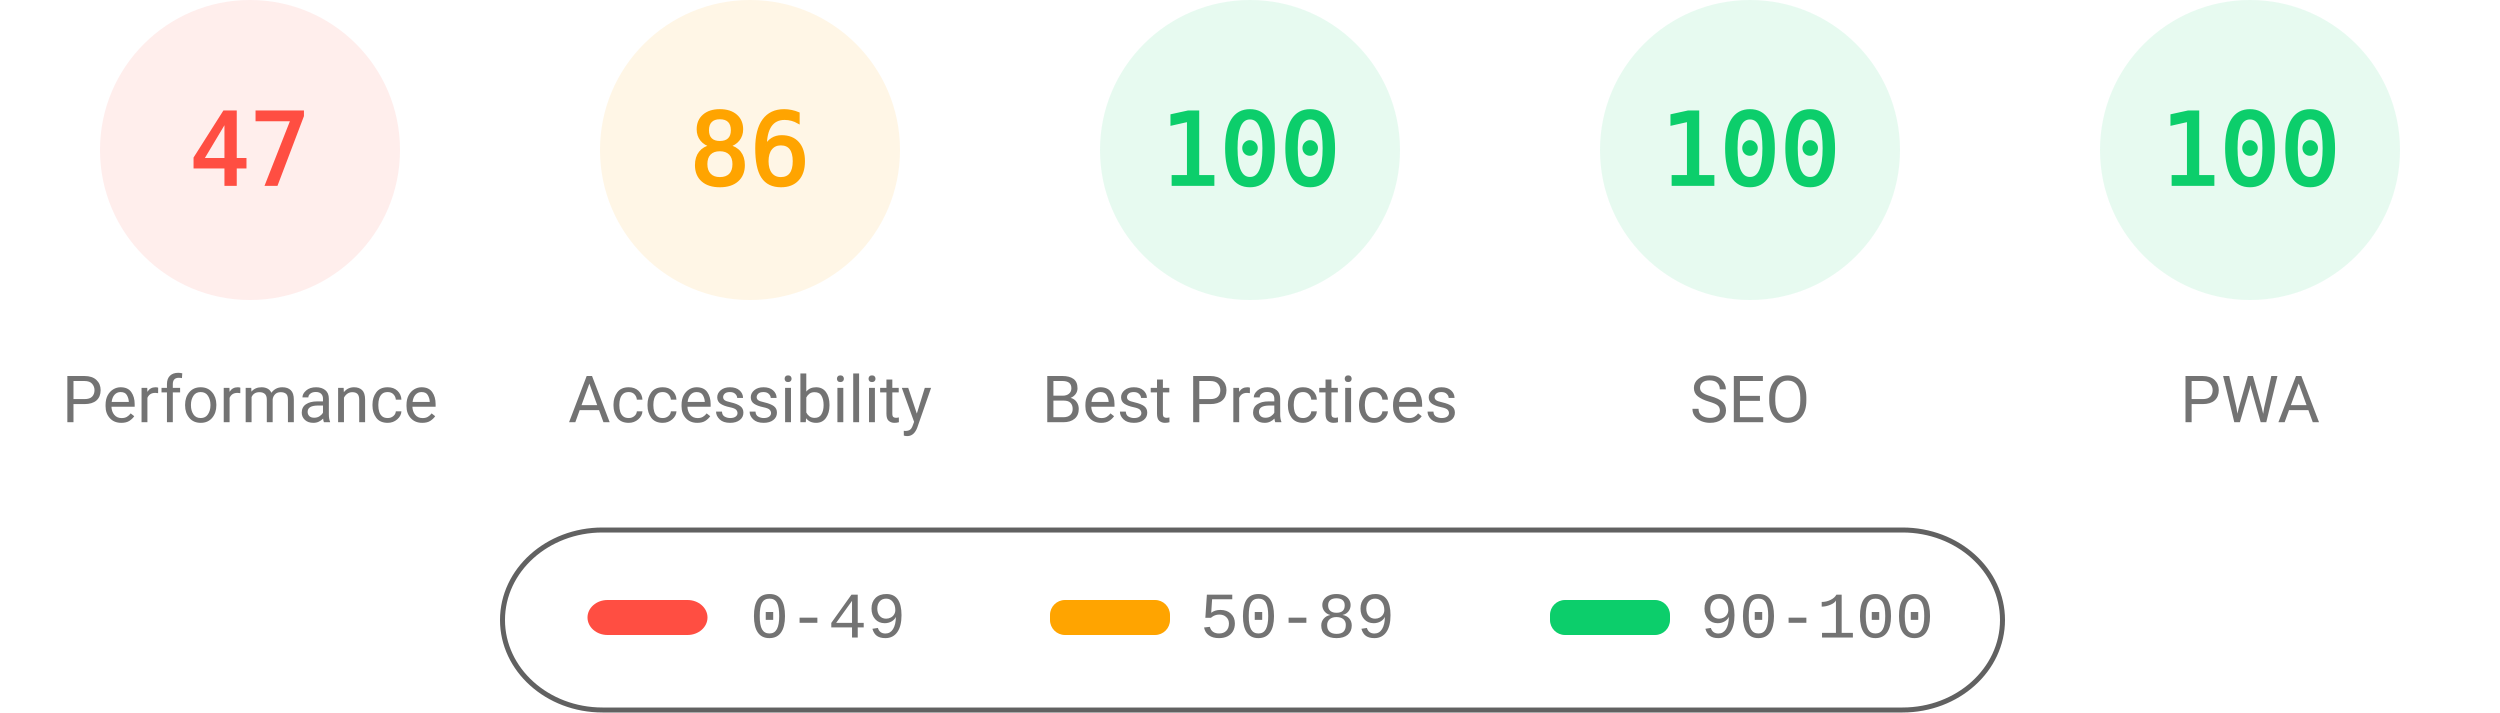
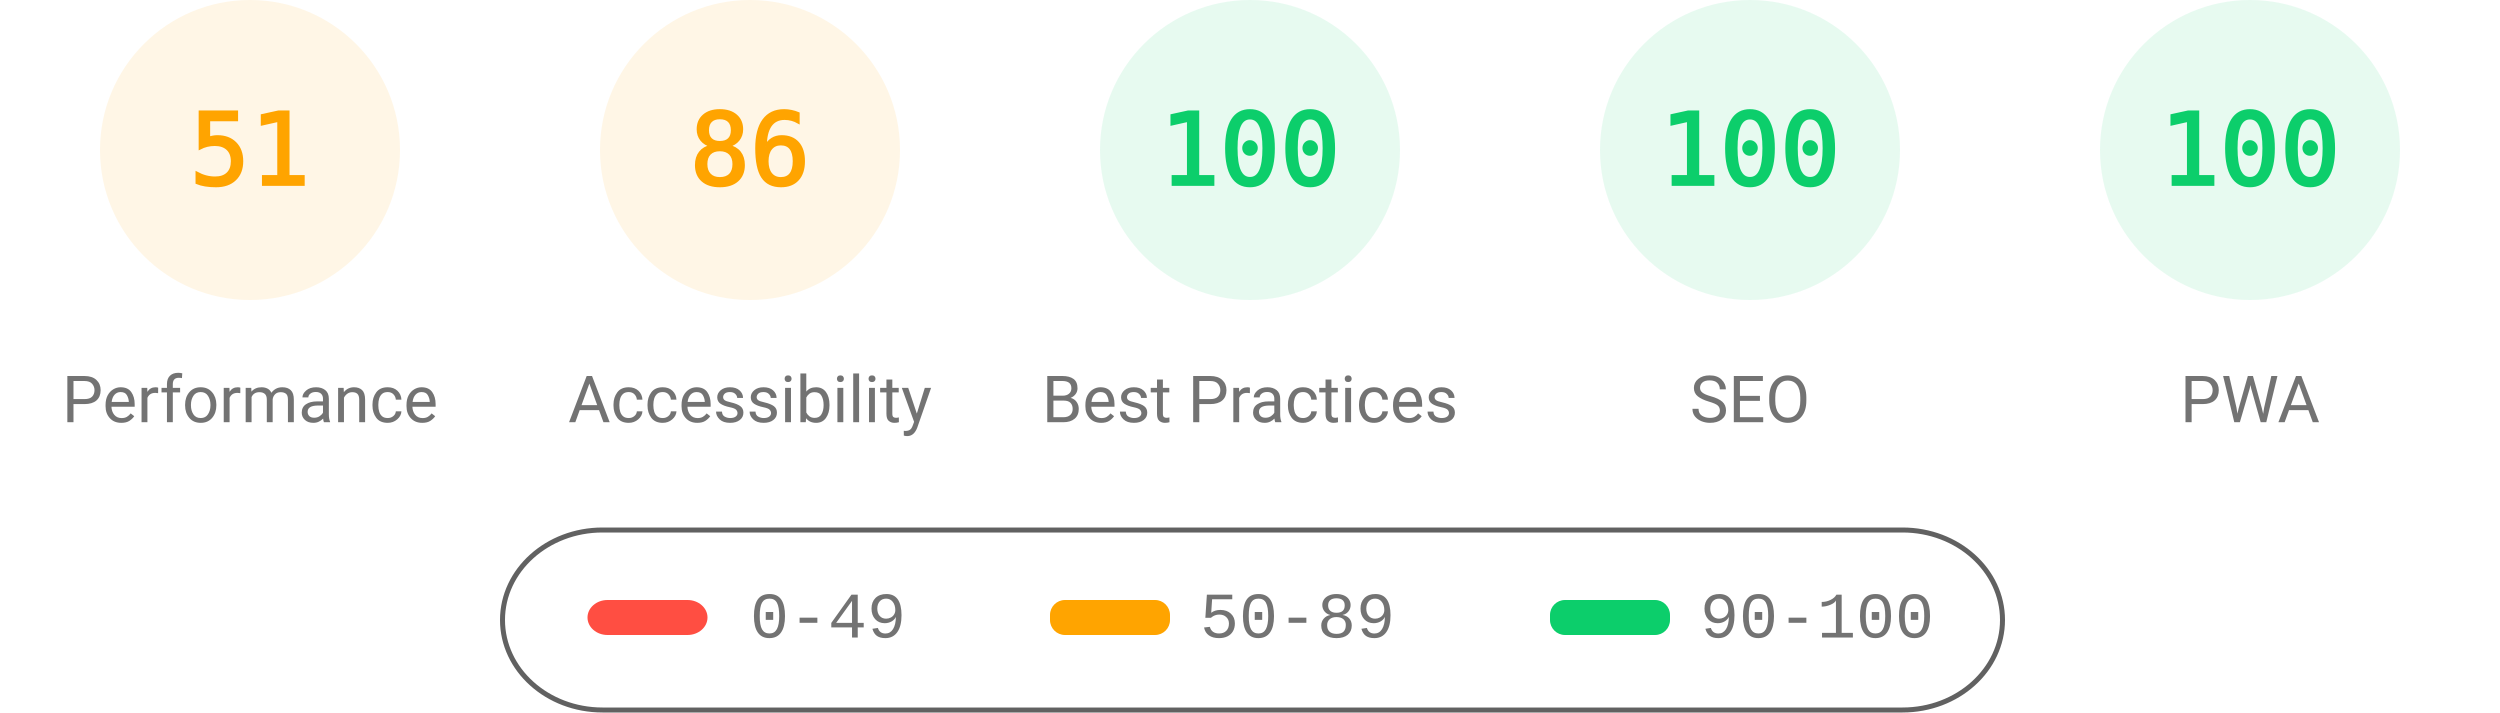
<svg xmlns="http://www.w3.org/2000/svg" fill="none" width="1000" height="285">
  <style>.gauge-base{opacity:.1}.gauge-arc{fill:none;animation-delay:250ms;stroke-linecap:round;transform:rotate(-90deg);transform-origin:100px 60px;animation:load-gauge 1s ease forwards}.guage-text{font-size:40px;font-family:monospace;text-align:center}.guage-red{color:#ff4e42;fill:#ff4e42;stroke:#ff4e42}.guage-orange{color:#ffa400;fill:#ffa400;stroke:#ffa400}.guage-green{color:#0cce6b;fill:#0cce6b;stroke:#0cce6b}.guage-undefined{color:#5c5c5c;fill:#5c5c5c;stroke:#5c5c5c}.guage-title{color:#737373;fill:#737373;stroke:none;font-size:26px;line-height:26px;font-family:Roboto,Halvetica,Arial,sans-serif}@keyframes load-gauge{from{stroke-dasharray:0 352.858}}</style>
-   <svg class="guage-div guage-perf guage-red" viewBox="0 0 200 200" width="200" height="200">
+   <svg class="guage-div guage-perf guage-orange" viewBox="0 0 200 200" width="200" height="200">
    <circle class="gauge-base" r="56" cx="100" cy="60" stroke-width="8" />
-     <circle class="gauge-arc guage-arc-1" r="56" cx="100" cy="60" stroke-width="8" style="stroke-dasharray:165.373,351.858" />
-     <text class="guage-text" x="100" y="60" alignment-baseline="central" dominant-baseline="central" text-anchor="middle">47</text>
+     <circle class="gauge-arc guage-arc-1" r="56" cx="100" cy="60" stroke-width="8" style="stroke-dasharray:179.448,351.858" />
+     <text class="guage-text" x="100" y="60" alignment-baseline="central" dominant-baseline="central" text-anchor="middle">51</text>
    <text class="guage-title" x="100" y="160" alignment-baseline="central" dominant-baseline="central" text-anchor="middle">Performance</text>
  </svg>
  <svg class="guage-div guage-acc guage-orange" viewBox="0 0 200 200" width="200" height="200" x="200">
    <circle class="gauge-base" r="56" cx="100" cy="60" stroke-width="8" />
    <circle class="gauge-arc guage-arc-2" r="56" cx="100" cy="60" stroke-width="8" style="stroke-dasharray:302.598,351.858" />
    <text class="guage-text" x="100" y="60" alignment-baseline="central" dominant-baseline="central" text-anchor="middle">86</text>
    <text class="guage-title" x="100" y="160" alignment-baseline="central" dominant-baseline="central" text-anchor="middle">Accessibility</text>
  </svg>
  <svg class="guage-div guage-best guage-green" viewBox="0 0 200 200" width="200" height="200" x="400">
    <circle class="gauge-base" r="56" cx="100" cy="60" stroke-width="8" />
    <circle class="gauge-arc guage-arc-3" r="56" cx="100" cy="60" stroke-width="8" style="stroke-dasharray:351.858,351.858" />
    <text class="guage-text" x="100" y="60" alignment-baseline="central" dominant-baseline="central" text-anchor="middle">100</text>
    <text class="guage-title" x="100" y="160" alignment-baseline="central" dominant-baseline="central" text-anchor="middle">Best Practices</text>
  </svg>
  <svg class="guage-div guage-seo guage-green" viewBox="0 0 200 200" width="200" height="200" x="600">
    <circle class="gauge-base" r="56" cx="100" cy="60" stroke-width="8" />
    <circle class="gauge-arc guage-arc-4" r="56" cx="100" cy="60" stroke-width="8" style="stroke-dasharray:351.858,351.858" />
    <text class="guage-text" x="100" y="60" alignment-baseline="central" dominant-baseline="central" text-anchor="middle">100</text>
    <text class="guage-title" x="100" y="160" alignment-baseline="central" dominant-baseline="central" text-anchor="middle">SEO</text>
  </svg>
  <svg class="guage-div guage-pwa guage-green" viewBox="0 0 200 200" width="200" height="200" x="800">
    <circle class="gauge-base" r="56" cx="100" cy="60" stroke-width="8" />
    <circle class="gauge-arc guage-arc-4" r="56" cx="100" cy="60" stroke-width="8" style="stroke-dasharray:351.858,351.858" />
    <text class="guage-text" x="100" y="60" alignment-baseline="central" dominant-baseline="central" text-anchor="middle">100</text>
    <text class="guage-title" x="100" y="160" alignment-baseline="central" dominant-baseline="central" text-anchor="middle">PWA</text>
  </svg>
  <svg width="604" height="76" x="200" y="210">
    <path fill="none" id="canvas_background" d="M-1-1h604v80H-1z" />
    <rect fill-opacity="0" stroke="#616161" stroke-width="2" rx="40" id="svg_2" height="72" width="600" y="2" x="1" fill="#000" />
    <rect stroke="#000" rx="8" id="svg_3" height="14" width="48" y="30" x="35" stroke-opacity="null" stroke-width="0" fill="#ff4e42" />
    <rect stroke="#000" rx="6" id="svg_4" height="14" width="48" y="30" x="220" stroke-opacity="null" stroke-width="0" fill="#ffa400" />
    <rect stroke="#000" rx="6" id="svg_5" height="14" width="48" y="30" x="420" stroke-opacity="null" stroke-width="0" fill="#0cce6b" />
    <text xml:space="preserve" text-anchor="start" font-family="'Courier New', Courier, monospace" font-size="26" id="svg_6" y="45" x="100" stroke-opacity="null" stroke-width="0" stroke="#000" fill="#737373">0-49</text>
    <text xml:space="preserve" text-anchor="start" font-family="'Courier New', Courier, monospace" font-size="26" id="svg_7" y="45" x="280" stroke-opacity="null" stroke-width="0" stroke="#000" fill="#737373">50-89</text>
    <text xml:space="preserve" text-anchor="start" font-family="'Courier New', Courier, monospace" font-size="26" id="svg_8" y="45" x="480" stroke-opacity="null" stroke-width="0" stroke="#000" fill="#737373">90-100</text>
  </svg>
</svg>
